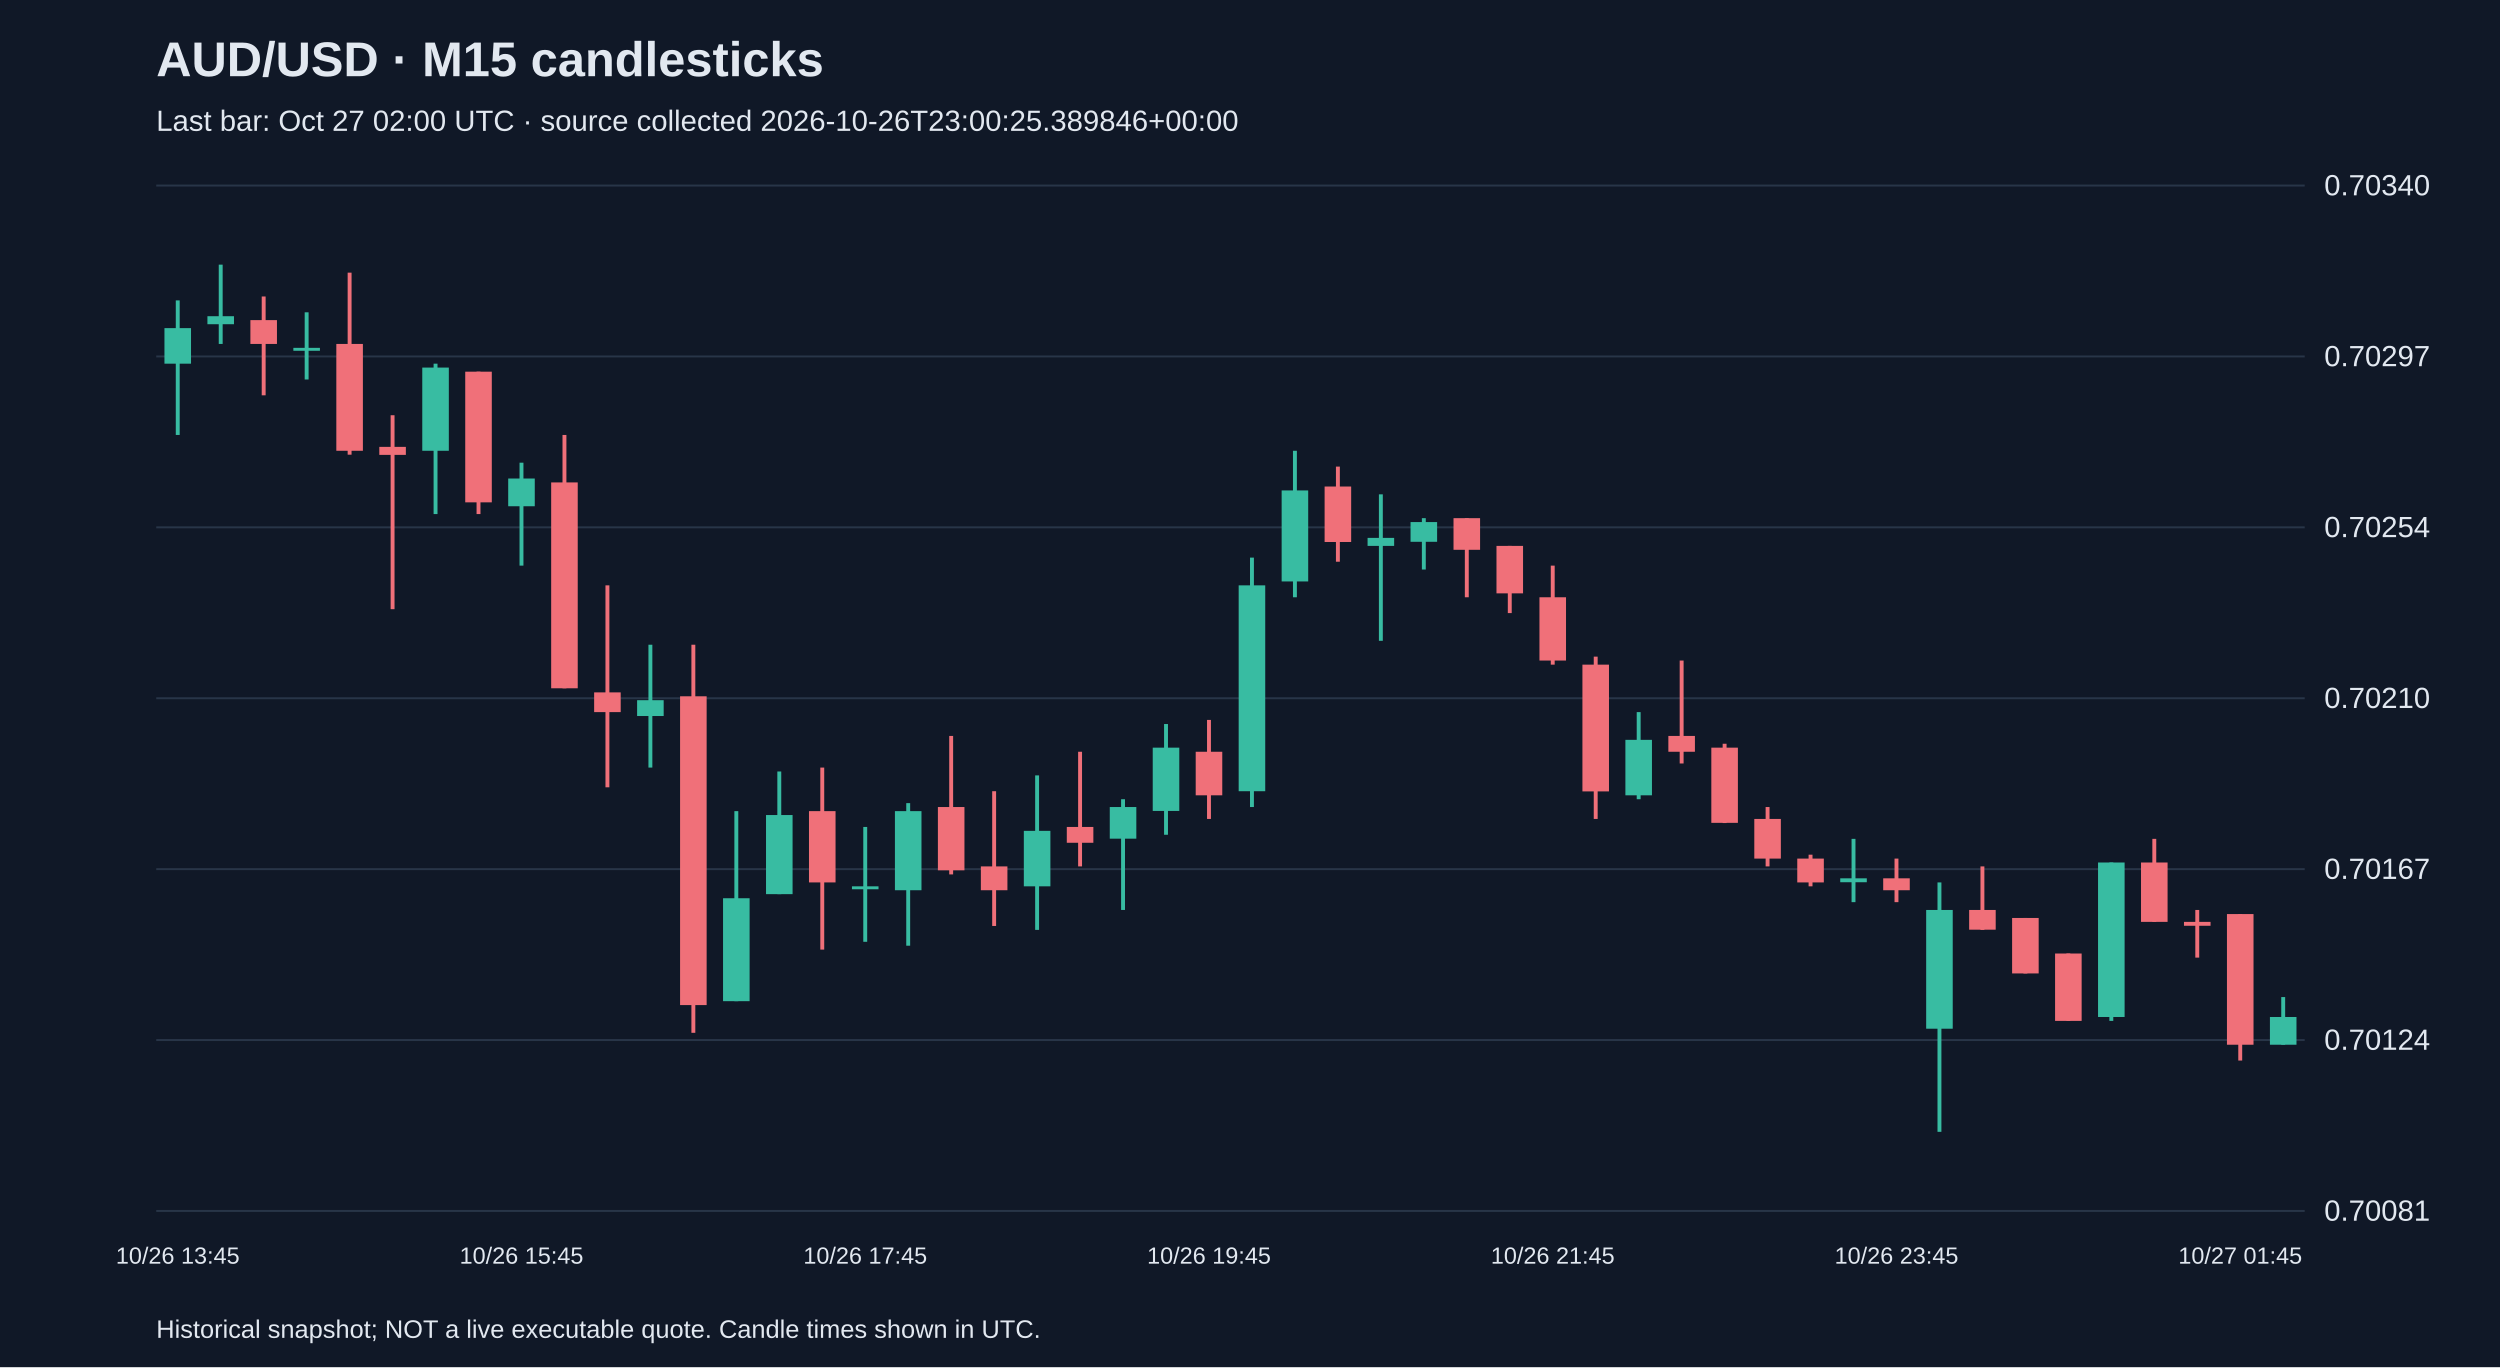
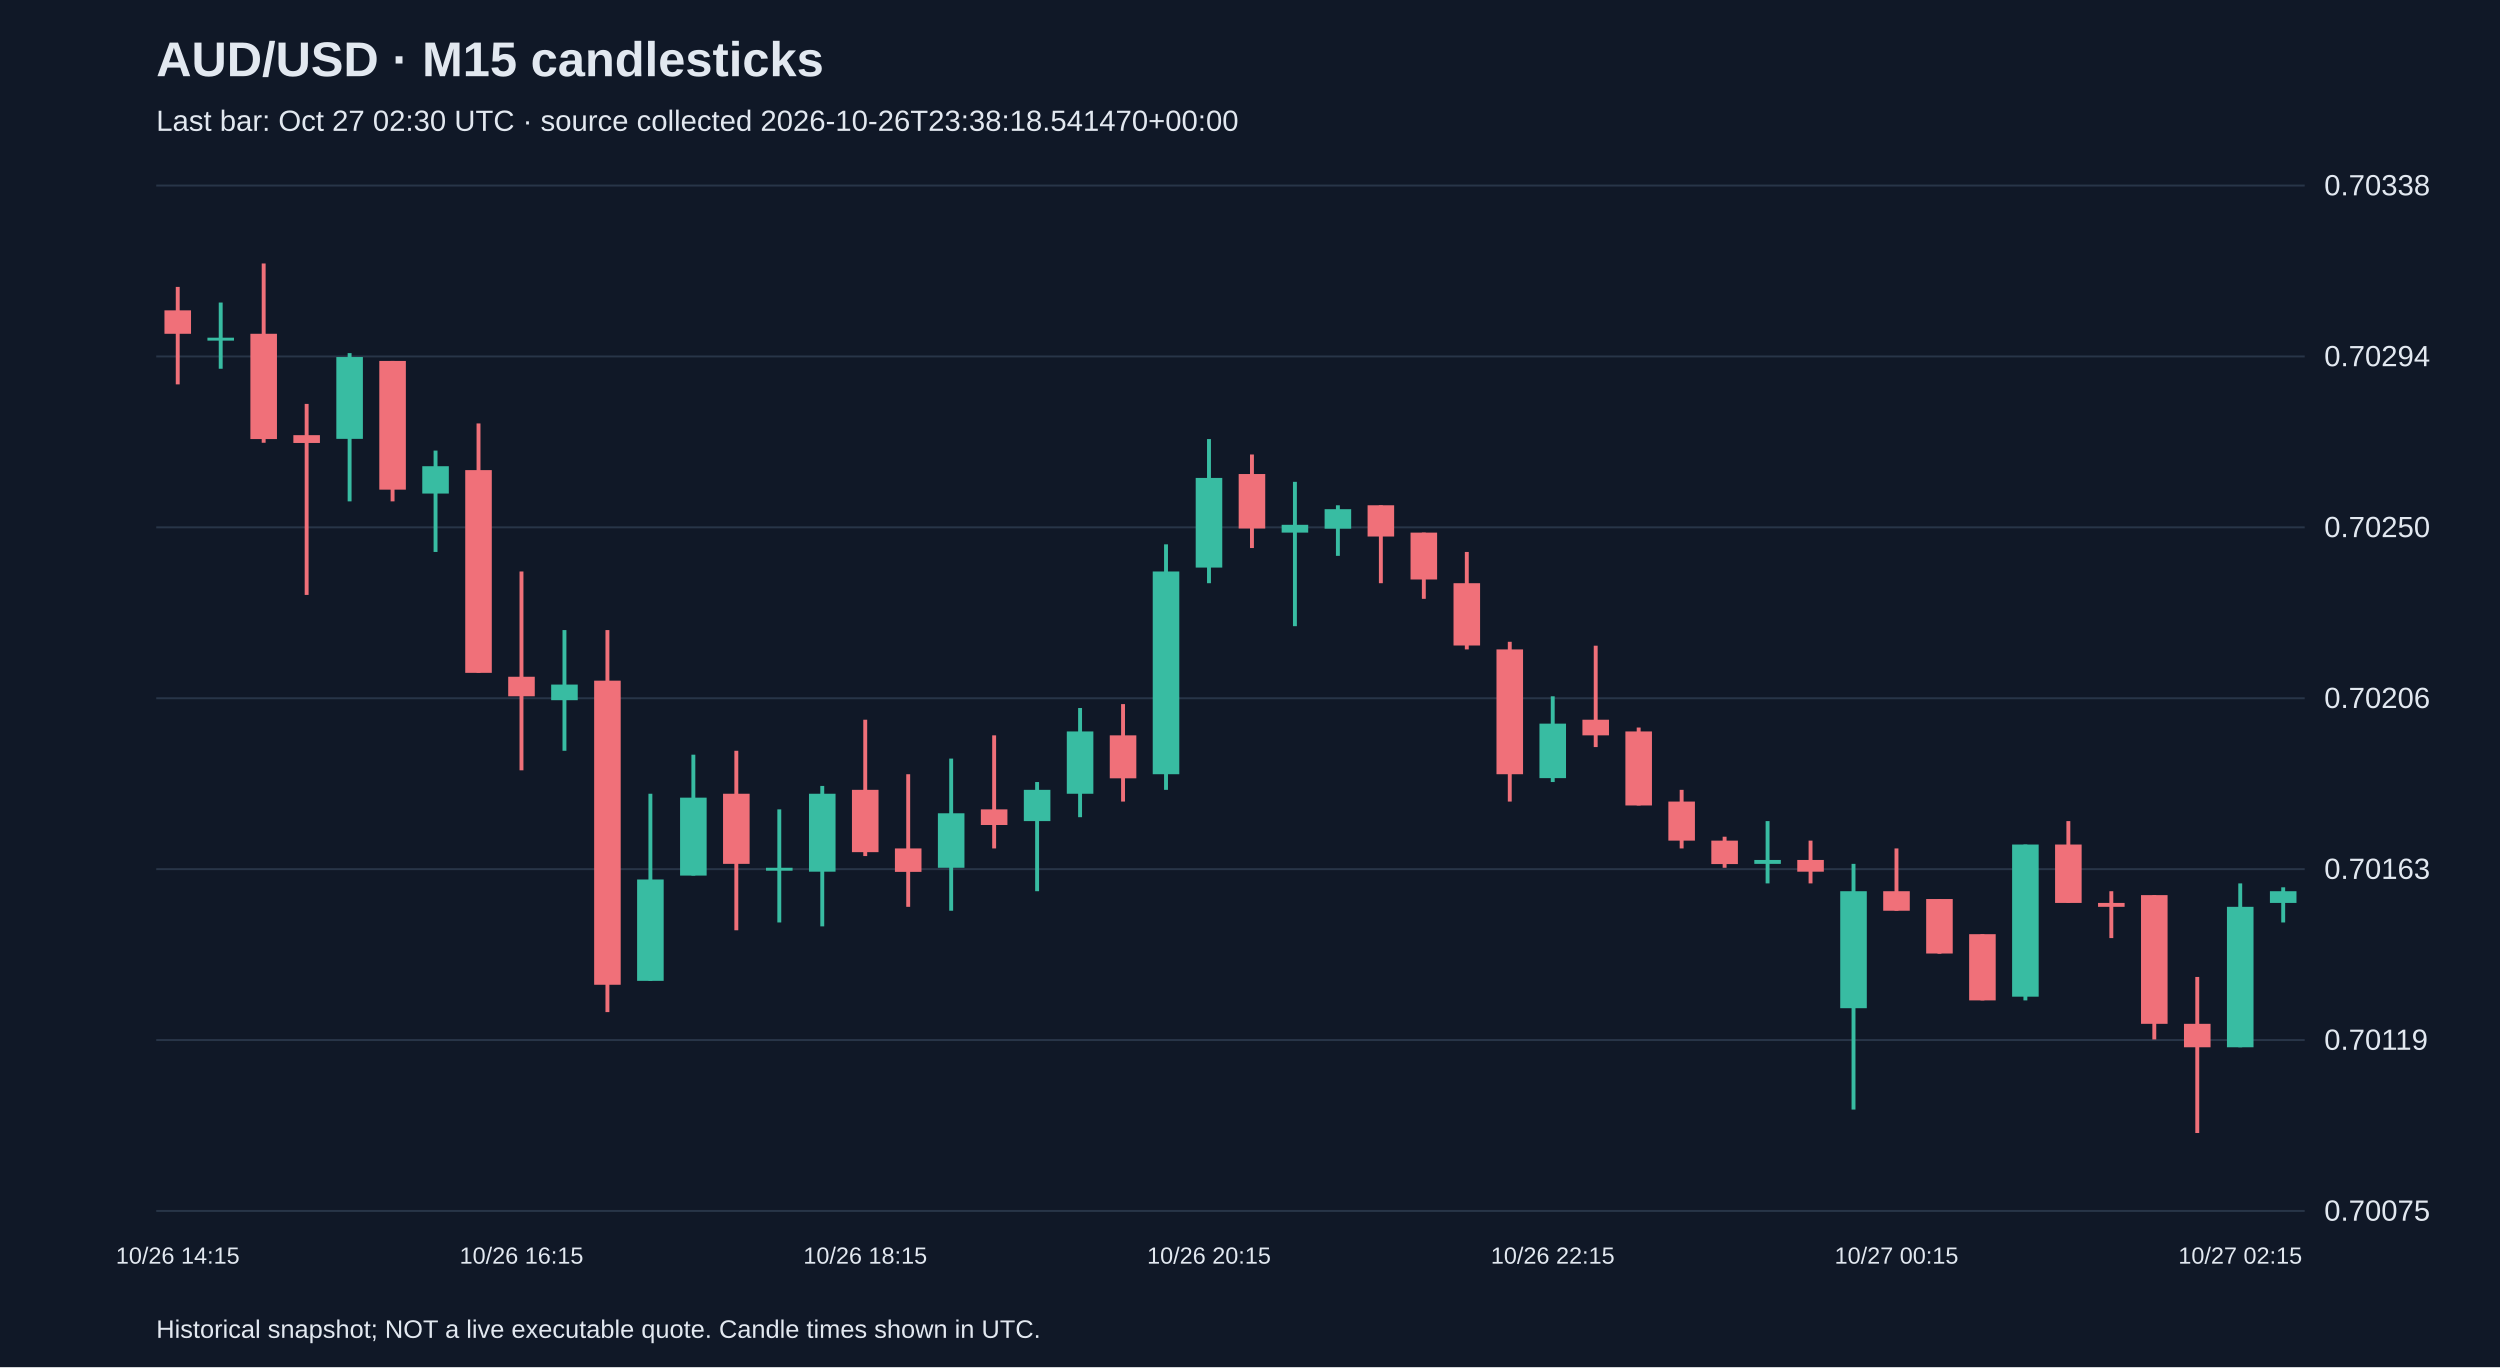
<svg xmlns="http://www.w3.org/2000/svg" viewBox="0 0 1280 700">
  <rect width="100%" height="100%" fill="#101827" />
  <style>text{font-family:Arial,sans-serif;fill:#e2e8f0}</style>
  <text x="80" y="39" font-size="25" font-weight="bold">AUD/USD · M15 candlesticks</text>
-   <text x="80" y="67" font-size="15" fill="#a6b1c5">Last bar: Oct 27 02:00 UTC · source collected 2026-10-26T23:00:25.389846+00:00</text>
+   <text x="80" y="67" font-size="15" fill="#a6b1c5">Last bar: Oct 27 02:30 UTC · source collected 2026-10-26T23:38:18.541470+00:00</text>
  <line x1="80" y1="620.0" x2="1180" y2="620.0" stroke="#283548" />
-   <text x="1190" y="625.0" font-size="15">0.70081</text>
+   <text x="1190" y="625.0" font-size="15">0.70075</text>
  <line x1="80" y1="532.5" x2="1180" y2="532.5" stroke="#283548" />
-   <text x="1190" y="537.5" font-size="15">0.70124</text>
+   <text x="1190" y="537.5" font-size="15">0.70119</text>
  <line x1="80" y1="445.0" x2="1180" y2="445.0" stroke="#283548" />
-   <text x="1190" y="450.0" font-size="15">0.70167</text>
+   <text x="1190" y="450.0" font-size="15">0.70163</text>
  <line x1="80" y1="357.5" x2="1180" y2="357.5" stroke="#283548" />
-   <text x="1190" y="362.5" font-size="15">0.70210</text>
+   <text x="1190" y="362.5" font-size="15">0.70206</text>
  <line x1="80" y1="270.0" x2="1180" y2="270.0" stroke="#283548" />
-   <text x="1190" y="275.0" font-size="15">0.70254</text>
+   <text x="1190" y="275.0" font-size="15">0.70250</text>
  <line x1="80" y1="182.5" x2="1180" y2="182.5" stroke="#283548" />
-   <text x="1190" y="187.5" font-size="15">0.70297</text>
+   <text x="1190" y="187.5" font-size="15">0.70294</text>
  <line x1="80" y1="95.0" x2="1180" y2="95.0" stroke="#283548" />
-   <text x="1190" y="100.0" font-size="15">0.70340</text>
-   <line x1="91.0" y1="153.8" x2="91.0" y2="222.7" stroke="#38bca2" stroke-width="2" />
-   <rect x="84.2" y="168.0" width="13.6" height="18.2" fill="#38bca2" />
-   <text x="91.0" y="647" text-anchor="middle" font-size="12">10/26 13:45</text>
-   <line x1="113.0" y1="135.5" x2="113.0" y2="176.1" stroke="#38bca2" stroke-width="2" />
-   <rect x="106.2" y="161.9" width="13.6" height="4.1" fill="#38bca2" />
-   <line x1="135.0" y1="151.8" x2="135.0" y2="202.4" stroke="#f07079" stroke-width="2" />
-   <rect x="128.2" y="163.9" width="13.6" height="12.2" fill="#f07079" />
-   <line x1="157.0" y1="159.9" x2="157.0" y2="194.3" stroke="#38bca2" stroke-width="2" />
-   <rect x="150.2" y="178.1" width="13.6" height="1.5" fill="#38bca2" />
-   <line x1="179.0" y1="139.6" x2="179.0" y2="232.8" stroke="#f07079" stroke-width="2" />
-   <rect x="172.2" y="176.1" width="13.6" height="54.7" fill="#f07079" />
-   <line x1="201.0" y1="212.6" x2="201.0" y2="311.9" stroke="#f07079" stroke-width="2" />
-   <rect x="194.2" y="228.8" width="13.6" height="4.1" fill="#f07079" />
-   <line x1="223.0" y1="186.2" x2="223.0" y2="263.2" stroke="#38bca2" stroke-width="2" />
-   <rect x="216.2" y="188.2" width="13.6" height="42.6" fill="#38bca2" />
-   <line x1="245.0" y1="190.3" x2="245.0" y2="263.2" stroke="#f07079" stroke-width="2" />
-   <rect x="238.2" y="190.3" width="13.6" height="66.9" fill="#f07079" />
-   <line x1="267.0" y1="236.9" x2="267.0" y2="289.6" stroke="#38bca2" stroke-width="2" />
-   <rect x="260.2" y="245.0" width="13.6" height="14.2" fill="#38bca2" />
-   <text x="267.0" y="647" text-anchor="middle" font-size="12">10/26 15:45</text>
-   <line x1="289.0" y1="222.7" x2="289.0" y2="352.4" stroke="#f07079" stroke-width="2" />
-   <rect x="282.2" y="247.0" width="13.6" height="105.4" fill="#f07079" />
-   <line x1="311.0" y1="299.7" x2="311.0" y2="403.1" stroke="#f07079" stroke-width="2" />
-   <rect x="304.2" y="354.5" width="13.6" height="10.1" fill="#f07079" />
-   <line x1="333.0" y1="330.1" x2="333.0" y2="393.0" stroke="#38bca2" stroke-width="2" />
-   <rect x="326.2" y="358.5" width="13.6" height="8.1" fill="#38bca2" />
-   <line x1="355.0" y1="330.1" x2="355.0" y2="528.8" stroke="#f07079" stroke-width="2" />
-   <rect x="348.2" y="356.5" width="13.6" height="158.1" fill="#f07079" />
-   <line x1="377.0" y1="415.3" x2="377.0" y2="512.6" stroke="#38bca2" stroke-width="2" />
-   <rect x="370.2" y="459.9" width="13.6" height="52.7" fill="#38bca2" />
-   <line x1="399.0" y1="395.0" x2="399.0" y2="457.8" stroke="#38bca2" stroke-width="2" />
-   <rect x="392.2" y="417.3" width="13.6" height="40.5" fill="#38bca2" />
-   <line x1="421.0" y1="393.0" x2="421.0" y2="486.2" stroke="#f07079" stroke-width="2" />
-   <rect x="414.2" y="415.3" width="13.6" height="36.5" fill="#f07079" />
-   <line x1="443.0" y1="423.4" x2="443.0" y2="482.2" stroke="#38bca2" stroke-width="2" />
-   <rect x="436.2" y="453.8" width="13.6" height="1.5" fill="#38bca2" />
-   <text x="443.0" y="647" text-anchor="middle" font-size="12">10/26 17:45</text>
-   <line x1="465.0" y1="411.2" x2="465.0" y2="484.2" stroke="#38bca2" stroke-width="2" />
-   <rect x="458.2" y="415.3" width="13.6" height="40.5" fill="#38bca2" />
-   <line x1="487.0" y1="376.8" x2="487.0" y2="447.7" stroke="#f07079" stroke-width="2" />
-   <rect x="480.2" y="413.2" width="13.6" height="32.4" fill="#f07079" />
-   <line x1="509.0" y1="405.1" x2="509.0" y2="474.1" stroke="#f07079" stroke-width="2" />
-   <rect x="502.2" y="443.6" width="13.6" height="12.2" fill="#f07079" />
-   <line x1="531.0" y1="397.0" x2="531.0" y2="476.1" stroke="#38bca2" stroke-width="2" />
-   <rect x="524.2" y="425.4" width="13.6" height="28.4" fill="#38bca2" />
-   <line x1="553.0" y1="384.9" x2="553.0" y2="443.6" stroke="#f07079" stroke-width="2" />
-   <rect x="546.2" y="423.4" width="13.6" height="8.1" fill="#f07079" />
-   <line x1="575.0" y1="409.2" x2="575.0" y2="465.9" stroke="#38bca2" stroke-width="2" />
-   <rect x="568.2" y="413.2" width="13.6" height="16.2" fill="#38bca2" />
-   <line x1="597.0" y1="370.7" x2="597.0" y2="427.4" stroke="#38bca2" stroke-width="2" />
-   <rect x="590.2" y="382.8" width="13.6" height="32.4" fill="#38bca2" />
-   <line x1="619.0" y1="368.6" x2="619.0" y2="419.3" stroke="#f07079" stroke-width="2" />
-   <rect x="612.2" y="384.9" width="13.6" height="22.3" fill="#f07079" />
-   <text x="619.0" y="647" text-anchor="middle" font-size="12">10/26 19:45</text>
-   <line x1="641.0" y1="285.5" x2="641.0" y2="413.2" stroke="#38bca2" stroke-width="2" />
-   <rect x="634.2" y="299.7" width="13.6" height="105.4" fill="#38bca2" />
-   <line x1="663.0" y1="230.8" x2="663.0" y2="305.8" stroke="#38bca2" stroke-width="2" />
-   <rect x="656.2" y="251.1" width="13.6" height="46.6" fill="#38bca2" />
-   <line x1="685.0" y1="238.9" x2="685.0" y2="287.6" stroke="#f07079" stroke-width="2" />
-   <rect x="678.2" y="249.1" width="13.6" height="28.4" fill="#f07079" />
-   <line x1="707.0" y1="253.1" x2="707.0" y2="328.1" stroke="#38bca2" stroke-width="2" />
-   <rect x="700.2" y="275.4" width="13.6" height="4.1" fill="#38bca2" />
-   <line x1="729.0" y1="265.3" x2="729.0" y2="291.6" stroke="#38bca2" stroke-width="2" />
-   <rect x="722.2" y="267.3" width="13.6" height="10.1" fill="#38bca2" />
-   <line x1="751.0" y1="265.3" x2="751.0" y2="305.8" stroke="#f07079" stroke-width="2" />
-   <rect x="744.2" y="265.3" width="13.6" height="16.2" fill="#f07079" />
-   <line x1="773.0" y1="279.5" x2="773.0" y2="313.9" stroke="#f07079" stroke-width="2" />
-   <rect x="766.2" y="279.5" width="13.6" height="24.3" fill="#f07079" />
-   <line x1="795.0" y1="289.6" x2="795.0" y2="340.3" stroke="#f07079" stroke-width="2" />
-   <rect x="788.2" y="305.8" width="13.6" height="32.4" fill="#f07079" />
-   <text x="795.0" y="647" text-anchor="middle" font-size="12">10/26 21:45</text>
-   <line x1="817.0" y1="336.2" x2="817.0" y2="419.3" stroke="#f07079" stroke-width="2" />
-   <rect x="810.2" y="340.3" width="13.6" height="64.9" fill="#f07079" />
-   <line x1="839.0" y1="364.6" x2="839.0" y2="409.2" stroke="#38bca2" stroke-width="2" />
-   <rect x="832.2" y="378.8" width="13.6" height="28.4" fill="#38bca2" />
-   <line x1="861.0" y1="338.2" x2="861.0" y2="390.9" stroke="#f07079" stroke-width="2" />
-   <rect x="854.2" y="376.8" width="13.6" height="8.1" fill="#f07079" />
-   <line x1="883.0" y1="380.8" x2="883.0" y2="421.4" stroke="#f07079" stroke-width="2" />
-   <rect x="876.2" y="382.8" width="13.6" height="38.5" fill="#f07079" />
-   <line x1="905.0" y1="413.2" x2="905.0" y2="443.6" stroke="#f07079" stroke-width="2" />
-   <rect x="898.2" y="419.3" width="13.6" height="20.3" fill="#f07079" />
-   <line x1="927.0" y1="437.6" x2="927.0" y2="453.8" stroke="#f07079" stroke-width="2" />
-   <rect x="920.2" y="439.6" width="13.6" height="12.2" fill="#f07079" />
-   <line x1="949.0" y1="429.5" x2="949.0" y2="461.9" stroke="#38bca2" stroke-width="2" />
-   <rect x="942.2" y="449.7" width="13.6" height="2.0" fill="#38bca2" />
-   <line x1="971.0" y1="439.6" x2="971.0" y2="461.9" stroke="#f07079" stroke-width="2" />
-   <rect x="964.2" y="449.7" width="13.6" height="6.1" fill="#f07079" />
-   <text x="971.0" y="647" text-anchor="middle" font-size="12">10/26 23:45</text>
-   <line x1="993.0" y1="451.8" x2="993.0" y2="579.5" stroke="#38bca2" stroke-width="2" />
-   <rect x="986.2" y="465.9" width="13.6" height="60.8" fill="#38bca2" />
-   <line x1="1015.0" y1="443.6" x2="1015.0" y2="476.1" stroke="#f07079" stroke-width="2" />
-   <rect x="1008.2" y="465.9" width="13.6" height="10.1" fill="#f07079" />
-   <line x1="1037.0" y1="470.0" x2="1037.0" y2="498.4" stroke="#f07079" stroke-width="2" />
-   <rect x="1030.2" y="470.0" width="13.6" height="28.4" fill="#f07079" />
-   <line x1="1059.0" y1="488.2" x2="1059.0" y2="522.7" stroke="#f07079" stroke-width="2" />
-   <rect x="1052.2" y="488.2" width="13.6" height="34.5" fill="#f07079" />
-   <line x1="1081.0" y1="441.6" x2="1081.0" y2="522.7" stroke="#38bca2" stroke-width="2" />
-   <rect x="1074.2" y="441.6" width="13.6" height="79.1" fill="#38bca2" />
-   <line x1="1103.0" y1="429.5" x2="1103.0" y2="472.0" stroke="#f07079" stroke-width="2" />
-   <rect x="1096.2" y="441.6" width="13.6" height="30.4" fill="#f07079" />
-   <line x1="1125.0" y1="465.9" x2="1125.0" y2="490.3" stroke="#f07079" stroke-width="2" />
-   <rect x="1118.2" y="472.0" width="13.6" height="2.0" fill="#f07079" />
-   <line x1="1147.0" y1="468.0" x2="1147.0" y2="543.0" stroke="#f07079" stroke-width="2" />
-   <rect x="1140.2" y="468.0" width="13.6" height="66.9" fill="#f07079" />
-   <text x="1147.0" y="647" text-anchor="middle" font-size="12">10/27 01:45</text>
-   <line x1="1169.0" y1="510.5" x2="1169.0" y2="534.9" stroke="#38bca2" stroke-width="2" />
-   <rect x="1162.2" y="520.7" width="13.6" height="14.2" fill="#38bca2" />
+   <text x="1190" y="100.0" font-size="15">0.70338</text>
+   <line x1="91.0" y1="146.9" x2="91.0" y2="196.8" stroke="#f07079" stroke-width="2" />
+   <rect x="84.2" y="158.9" width="13.6" height="12.0" fill="#f07079" />
+   <text x="91.0" y="647" text-anchor="middle" font-size="12">10/26 14:15</text>
+   <line x1="113.0" y1="154.9" x2="113.0" y2="188.8" stroke="#38bca2" stroke-width="2" />
+   <rect x="106.2" y="172.9" width="13.6" height="1.5" fill="#38bca2" />
+   <line x1="135.0" y1="134.9" x2="135.0" y2="226.7" stroke="#f07079" stroke-width="2" />
+   <rect x="128.2" y="170.9" width="13.6" height="53.9" fill="#f07079" />
+   <line x1="157.0" y1="206.8" x2="157.0" y2="304.6" stroke="#f07079" stroke-width="2" />
+   <rect x="150.2" y="222.8" width="13.6" height="4.0" fill="#f07079" />
+   <line x1="179.0" y1="180.8" x2="179.0" y2="256.7" stroke="#38bca2" stroke-width="2" />
+   <rect x="172.2" y="182.8" width="13.6" height="41.9" fill="#38bca2" />
+   <line x1="201.0" y1="184.8" x2="201.0" y2="256.7" stroke="#f07079" stroke-width="2" />
+   <rect x="194.2" y="184.8" width="13.6" height="65.9" fill="#f07079" />
+   <line x1="223.0" y1="230.7" x2="223.0" y2="282.6" stroke="#38bca2" stroke-width="2" />
+   <rect x="216.2" y="238.7" width="13.6" height="14.0" fill="#38bca2" />
+   <line x1="245.0" y1="216.8" x2="245.0" y2="344.5" stroke="#f07079" stroke-width="2" />
+   <rect x="238.2" y="240.7" width="13.6" height="103.8" fill="#f07079" />
+   <line x1="267.0" y1="292.6" x2="267.0" y2="394.4" stroke="#f07079" stroke-width="2" />
+   <rect x="260.2" y="346.5" width="13.6" height="10.0" fill="#f07079" />
+   <text x="267.0" y="647" text-anchor="middle" font-size="12">10/26 16:15</text>
+   <line x1="289.0" y1="322.6" x2="289.0" y2="384.4" stroke="#38bca2" stroke-width="2" />
+   <rect x="282.2" y="350.5" width="13.6" height="8.0" fill="#38bca2" />
+   <line x1="311.0" y1="322.6" x2="311.0" y2="518.2" stroke="#f07079" stroke-width="2" />
+   <rect x="304.2" y="348.5" width="13.6" height="155.7" fill="#f07079" />
+   <line x1="333.0" y1="406.4" x2="333.0" y2="502.2" stroke="#38bca2" stroke-width="2" />
+   <rect x="326.2" y="450.3" width="13.6" height="51.9" fill="#38bca2" />
+   <line x1="355.0" y1="386.4" x2="355.0" y2="448.3" stroke="#38bca2" stroke-width="2" />
+   <rect x="348.2" y="408.4" width="13.6" height="39.9" fill="#38bca2" />
+   <line x1="377.0" y1="384.4" x2="377.0" y2="476.3" stroke="#f07079" stroke-width="2" />
+   <rect x="370.2" y="406.4" width="13.6" height="35.9" fill="#f07079" />
+   <line x1="399.0" y1="414.4" x2="399.0" y2="472.3" stroke="#38bca2" stroke-width="2" />
+   <rect x="392.2" y="444.3" width="13.6" height="1.5" fill="#38bca2" />
+   <line x1="421.0" y1="402.4" x2="421.0" y2="474.3" stroke="#38bca2" stroke-width="2" />
+   <rect x="414.2" y="406.4" width="13.6" height="39.9" fill="#38bca2" />
+   <line x1="443.0" y1="368.5" x2="443.0" y2="438.3" stroke="#f07079" stroke-width="2" />
+   <rect x="436.2" y="404.4" width="13.6" height="31.9" fill="#f07079" />
+   <text x="443.0" y="647" text-anchor="middle" font-size="12">10/26 18:15</text>
+   <line x1="465.0" y1="396.4" x2="465.0" y2="464.3" stroke="#f07079" stroke-width="2" />
+   <rect x="458.2" y="434.4" width="13.6" height="12.0" fill="#f07079" />
+   <line x1="487.0" y1="388.4" x2="487.0" y2="466.3" stroke="#38bca2" stroke-width="2" />
+   <rect x="480.2" y="416.4" width="13.6" height="27.9" fill="#38bca2" />
+   <line x1="509.0" y1="376.5" x2="509.0" y2="434.4" stroke="#f07079" stroke-width="2" />
+   <rect x="502.2" y="414.4" width="13.6" height="8.0" fill="#f07079" />
+   <line x1="531.0" y1="400.4" x2="531.0" y2="456.3" stroke="#38bca2" stroke-width="2" />
+   <rect x="524.2" y="404.4" width="13.6" height="16.0" fill="#38bca2" />
+   <line x1="553.0" y1="362.5" x2="553.0" y2="418.4" stroke="#38bca2" stroke-width="2" />
+   <rect x="546.2" y="374.5" width="13.6" height="31.9" fill="#38bca2" />
+   <line x1="575.0" y1="360.5" x2="575.0" y2="410.4" stroke="#f07079" stroke-width="2" />
+   <rect x="568.2" y="376.5" width="13.6" height="22.0" fill="#f07079" />
+   <line x1="597.0" y1="278.7" x2="597.0" y2="404.4" stroke="#38bca2" stroke-width="2" />
+   <rect x="590.2" y="292.6" width="13.6" height="103.8" fill="#38bca2" />
+   <line x1="619.0" y1="224.8" x2="619.0" y2="298.6" stroke="#38bca2" stroke-width="2" />
+   <rect x="612.2" y="244.7" width="13.6" height="45.9" fill="#38bca2" />
+   <text x="619.0" y="647" text-anchor="middle" font-size="12">10/26 20:15</text>
+   <line x1="641.0" y1="232.7" x2="641.0" y2="280.6" stroke="#f07079" stroke-width="2" />
+   <rect x="634.2" y="242.7" width="13.6" height="27.9" fill="#f07079" />
+   <line x1="663.0" y1="246.7" x2="663.0" y2="320.6" stroke="#38bca2" stroke-width="2" />
+   <rect x="656.2" y="268.7" width="13.6" height="4.0" fill="#38bca2" />
+   <line x1="685.0" y1="258.7" x2="685.0" y2="284.6" stroke="#38bca2" stroke-width="2" />
+   <rect x="678.2" y="260.7" width="13.6" height="10.0" fill="#38bca2" />
+   <line x1="707.0" y1="258.7" x2="707.0" y2="298.6" stroke="#f07079" stroke-width="2" />
+   <rect x="700.2" y="258.7" width="13.6" height="16.0" fill="#f07079" />
+   <line x1="729.0" y1="272.7" x2="729.0" y2="306.6" stroke="#f07079" stroke-width="2" />
+   <rect x="722.2" y="272.7" width="13.6" height="24.0" fill="#f07079" />
+   <line x1="751.0" y1="282.6" x2="751.0" y2="332.5" stroke="#f07079" stroke-width="2" />
+   <rect x="744.2" y="298.6" width="13.6" height="31.9" fill="#f07079" />
+   <line x1="773.0" y1="328.6" x2="773.0" y2="410.4" stroke="#f07079" stroke-width="2" />
+   <rect x="766.2" y="332.5" width="13.6" height="63.9" fill="#f07079" />
+   <line x1="795.0" y1="356.5" x2="795.0" y2="400.4" stroke="#38bca2" stroke-width="2" />
+   <rect x="788.2" y="370.5" width="13.6" height="27.9" fill="#38bca2" />
+   <text x="795.0" y="647" text-anchor="middle" font-size="12">10/26 22:15</text>
+   <line x1="817.0" y1="330.6" x2="817.0" y2="382.5" stroke="#f07079" stroke-width="2" />
+   <rect x="810.2" y="368.5" width="13.6" height="8.0" fill="#f07079" />
+   <line x1="839.0" y1="372.5" x2="839.0" y2="412.4" stroke="#f07079" stroke-width="2" />
+   <rect x="832.2" y="374.5" width="13.6" height="37.9" fill="#f07079" />
+   <line x1="861.0" y1="404.4" x2="861.0" y2="434.4" stroke="#f07079" stroke-width="2" />
+   <rect x="854.2" y="410.4" width="13.6" height="20.0" fill="#f07079" />
+   <line x1="883.0" y1="428.4" x2="883.0" y2="444.3" stroke="#f07079" stroke-width="2" />
+   <rect x="876.2" y="430.4" width="13.6" height="12.0" fill="#f07079" />
+   <line x1="905.0" y1="420.4" x2="905.0" y2="452.3" stroke="#38bca2" stroke-width="2" />
+   <rect x="898.2" y="440.3" width="13.6" height="2.0" fill="#38bca2" />
+   <line x1="927.0" y1="430.4" x2="927.0" y2="452.3" stroke="#f07079" stroke-width="2" />
+   <rect x="920.2" y="440.3" width="13.6" height="6.0" fill="#f07079" />
+   <line x1="949.0" y1="442.3" x2="949.0" y2="568.1" stroke="#38bca2" stroke-width="2" />
+   <rect x="942.2" y="456.3" width="13.6" height="59.9" fill="#38bca2" />
+   <line x1="971.0" y1="434.4" x2="971.0" y2="466.3" stroke="#f07079" stroke-width="2" />
+   <rect x="964.2" y="456.3" width="13.6" height="10.0" fill="#f07079" />
+   <text x="971.0" y="647" text-anchor="middle" font-size="12">10/27 00:15</text>
+   <line x1="993.0" y1="460.3" x2="993.0" y2="488.3" stroke="#f07079" stroke-width="2" />
+   <rect x="986.2" y="460.3" width="13.6" height="27.9" fill="#f07079" />
+   <line x1="1015.0" y1="478.3" x2="1015.0" y2="512.2" stroke="#f07079" stroke-width="2" />
+   <rect x="1008.2" y="478.3" width="13.6" height="33.9" fill="#f07079" />
+   <line x1="1037.0" y1="432.4" x2="1037.0" y2="512.2" stroke="#38bca2" stroke-width="2" />
+   <rect x="1030.2" y="432.4" width="13.6" height="77.9" fill="#38bca2" />
+   <line x1="1059.0" y1="420.4" x2="1059.0" y2="462.3" stroke="#f07079" stroke-width="2" />
+   <rect x="1052.2" y="432.4" width="13.6" height="29.9" fill="#f07079" />
+   <line x1="1081.0" y1="456.3" x2="1081.0" y2="480.3" stroke="#f07079" stroke-width="2" />
+   <rect x="1074.2" y="462.3" width="13.6" height="2.0" fill="#f07079" />
+   <line x1="1103.0" y1="458.3" x2="1103.0" y2="532.2" stroke="#f07079" stroke-width="2" />
+   <rect x="1096.2" y="458.3" width="13.6" height="65.9" fill="#f07079" />
+   <line x1="1125.0" y1="500.2" x2="1125.0" y2="580.1" stroke="#f07079" stroke-width="2" />
+   <rect x="1118.2" y="524.2" width="13.6" height="12.0" fill="#f07079" />
+   <line x1="1147.0" y1="452.3" x2="1147.0" y2="536.2" stroke="#38bca2" stroke-width="2" />
+   <rect x="1140.2" y="464.3" width="13.6" height="71.9" fill="#38bca2" />
+   <text x="1147.0" y="647" text-anchor="middle" font-size="12">10/27 02:15</text>
+   <line x1="1169.0" y1="454.3" x2="1169.0" y2="472.3" stroke="#38bca2" stroke-width="2" />
+   <rect x="1162.2" y="456.3" width="13.6" height="6.0" fill="#38bca2" />
  <text x="80" y="685" font-size="13">Historical snapshot; NOT a live executable quote. Candle times shown in UTC.</text>
</svg>
